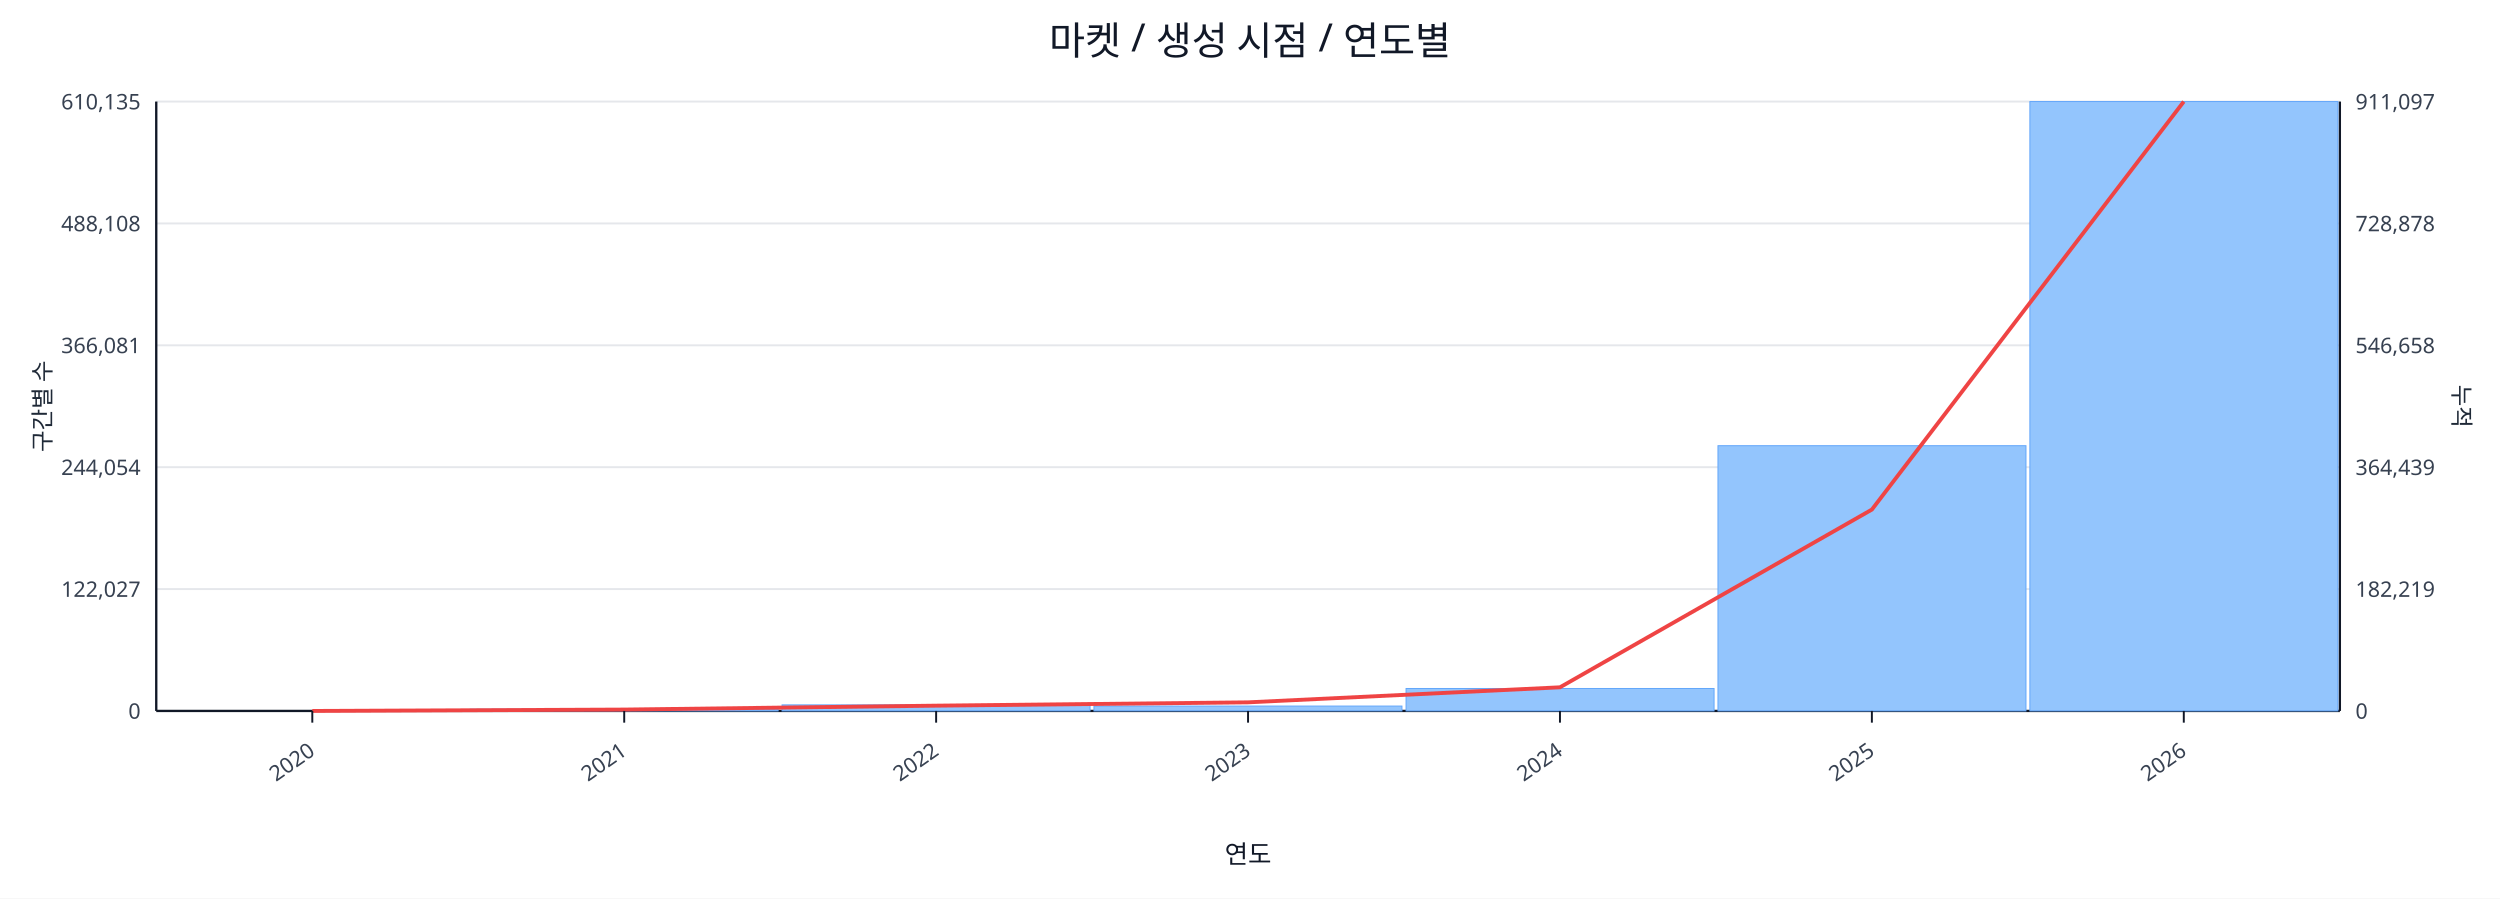
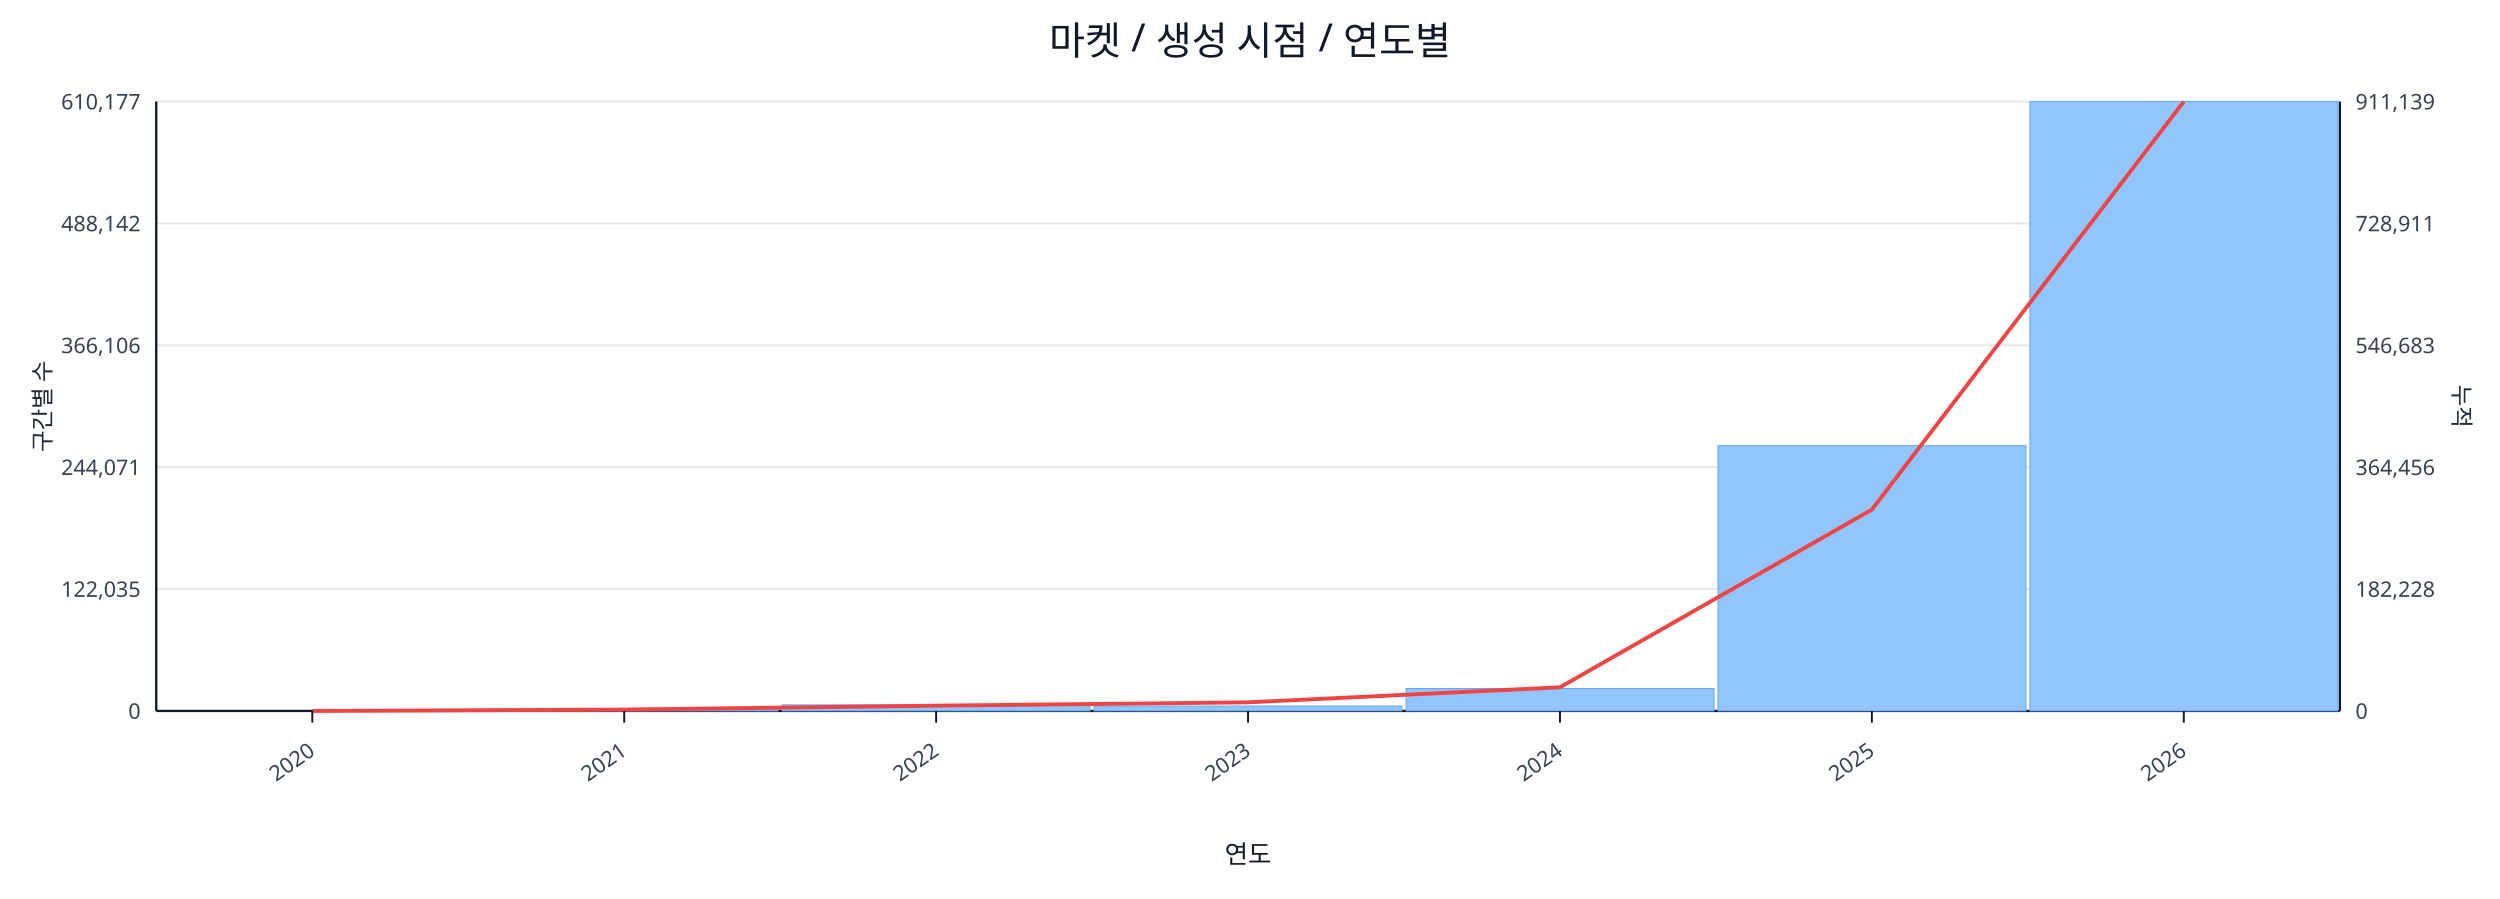
<svg xmlns="http://www.w3.org/2000/svg" width="1280" height="460" viewBox="0 0 1280 460">
  <rect x="0" y="0" width="100%" height="100%" fill="#ffffff" />
  <text x="640.0" y="28" font-size="20" text-anchor="middle" font-family="sans-serif" fill="#111827">마켓 / 생성 시점 / 연도별</text>
  <line x1="80.0" y1="52.0" x2="1198.0" y2="52.0" stroke="#e5e7eb" stroke-width="1" />
-   <text x="72.0" y="56.0" font-size="11" text-anchor="end" font-family="sans-serif" fill="#374151">610,135</text>
-   <text x="1206.0" y="56.0" font-size="11" text-anchor="start" font-family="sans-serif" fill="#374151">911,097</text>
+   <text x="72.0" y="56.0" font-size="11" text-anchor="end" font-family="sans-serif" fill="#374151">610,177</text>
+   <text x="1206.0" y="56.0" font-size="11" text-anchor="start" font-family="sans-serif" fill="#374151">911,139</text>
  <line x1="80.0" y1="114.4" x2="1198.0" y2="114.4" stroke="#e5e7eb" stroke-width="1" />
-   <text x="72.0" y="118.4" font-size="11" text-anchor="end" font-family="sans-serif" fill="#374151">488,108</text>
-   <text x="1206.0" y="118.4" font-size="11" text-anchor="start" font-family="sans-serif" fill="#374151">728,878</text>
+   <text x="72.0" y="118.4" font-size="11" text-anchor="end" font-family="sans-serif" fill="#374151">488,142</text>
+   <text x="1206.0" y="118.4" font-size="11" text-anchor="start" font-family="sans-serif" fill="#374151">728,911</text>
  <line x1="80.0" y1="176.8" x2="1198.0" y2="176.8" stroke="#e5e7eb" stroke-width="1" />
-   <text x="72.0" y="180.8" font-size="11" text-anchor="end" font-family="sans-serif" fill="#374151">366,081</text>
-   <text x="1206.0" y="180.8" font-size="11" text-anchor="start" font-family="sans-serif" fill="#374151">546,658</text>
+   <text x="72.0" y="180.8" font-size="11" text-anchor="end" font-family="sans-serif" fill="#374151">366,106</text>
+   <text x="1206.0" y="180.8" font-size="11" text-anchor="start" font-family="sans-serif" fill="#374151">546,683</text>
  <line x1="80.0" y1="239.2" x2="1198.0" y2="239.2" stroke="#e5e7eb" stroke-width="1" />
-   <text x="72.0" y="243.2" font-size="11" text-anchor="end" font-family="sans-serif" fill="#374151">244,054</text>
-   <text x="1206.0" y="243.2" font-size="11" text-anchor="start" font-family="sans-serif" fill="#374151">364,439</text>
+   <text x="72.0" y="243.2" font-size="11" text-anchor="end" font-family="sans-serif" fill="#374151">244,071</text>
+   <text x="1206.0" y="243.2" font-size="11" text-anchor="start" font-family="sans-serif" fill="#374151">364,456</text>
  <line x1="80.0" y1="301.6" x2="1198.0" y2="301.6" stroke="#e5e7eb" stroke-width="1" />
-   <text x="72.0" y="305.6" font-size="11" text-anchor="end" font-family="sans-serif" fill="#374151">122,027</text>
-   <text x="1206.0" y="305.6" font-size="11" text-anchor="start" font-family="sans-serif" fill="#374151">182,219</text>
+   <text x="72.0" y="305.6" font-size="11" text-anchor="end" font-family="sans-serif" fill="#374151">122,035</text>
+   <text x="1206.0" y="305.6" font-size="11" text-anchor="start" font-family="sans-serif" fill="#374151">182,228</text>
  <line x1="80.0" y1="364.0" x2="1198.0" y2="364.0" stroke="#e5e7eb" stroke-width="1" />
  <text x="72.0" y="368.0" font-size="11" text-anchor="end" font-family="sans-serif" fill="#374151">0</text>
  <text x="1206.0" y="368.0" font-size="11" text-anchor="start" font-family="sans-serif" fill="#374151">0</text>
  <line x1="80.0" y1="364.0" x2="1198.0" y2="364.0" stroke="#111827" stroke-width="1.2" />
  <line x1="80.0" y1="52.0" x2="80.0" y2="364.0" stroke="#111827" stroke-width="1.2" />
  <line x1="1198.0" y1="52.0" x2="1198.0" y2="364.0" stroke="#111827" stroke-width="1.2" />
  <rect x="81.0" y="364.0" width="157.7" height="0.0" fill="#93c5fd" stroke="#60a5fa" stroke-width="0.5" />
  <rect x="240.7" y="363.1" width="157.7" height="0.9" fill="#93c5fd" stroke="#60a5fa" stroke-width="0.5" />
  <rect x="400.4" y="360.9" width="157.7" height="3.1" fill="#93c5fd" stroke="#60a5fa" stroke-width="0.5" />
  <rect x="560.1" y="361.5" width="157.7" height="2.5" fill="#93c5fd" stroke="#60a5fa" stroke-width="0.5" />
  <rect x="719.9" y="352.5" width="157.7" height="11.5" fill="#93c5fd" stroke="#60a5fa" stroke-width="0.5" />
  <rect x="879.6" y="228.2" width="157.7" height="135.8" fill="#93c5fd" stroke="#60a5fa" stroke-width="0.5" />
  <rect x="1039.3" y="52.0" width="157.7" height="312.0" fill="#93c5fd" stroke="#60a5fa" stroke-width="0.5" />
  <polyline fill="none" stroke="#ef4444" stroke-width="2" points="159.9,364.0 319.6,363.3 479.3,361.3 639.0,359.6 798.7,351.9 958.4,260.9 1118.1,52.0" />
  <line x1="159.9" y1="364.0" x2="159.9" y2="370.0" stroke="#111827" stroke-width="1" />
  <text x="161.9" y="386.0" font-size="11" text-anchor="end" transform="rotate(-35 161.9 386.0)" font-family="sans-serif" fill="#374151">2020</text>
  <line x1="319.6" y1="364.0" x2="319.6" y2="370.0" stroke="#111827" stroke-width="1" />
  <text x="321.6" y="386.0" font-size="11" text-anchor="end" transform="rotate(-35 321.6 386.0)" font-family="sans-serif" fill="#374151">2021</text>
  <line x1="479.3" y1="364.0" x2="479.3" y2="370.0" stroke="#111827" stroke-width="1" />
  <text x="481.3" y="386.0" font-size="11" text-anchor="end" transform="rotate(-35 481.3 386.0)" font-family="sans-serif" fill="#374151">2022</text>
  <line x1="639.0" y1="364.0" x2="639.0" y2="370.0" stroke="#111827" stroke-width="1" />
  <text x="641.0" y="386.0" font-size="11" text-anchor="end" transform="rotate(-35 641.0 386.0)" font-family="sans-serif" fill="#374151">2023</text>
  <line x1="798.7" y1="364.0" x2="798.7" y2="370.0" stroke="#111827" stroke-width="1" />
  <text x="800.7" y="386.0" font-size="11" text-anchor="end" transform="rotate(-35 800.7 386.0)" font-family="sans-serif" fill="#374151">2024</text>
  <line x1="958.4" y1="364.0" x2="958.4" y2="370.0" stroke="#111827" stroke-width="1" />
  <text x="960.4" y="386.0" font-size="11" text-anchor="end" transform="rotate(-35 960.4 386.0)" font-family="sans-serif" fill="#374151">2025</text>
  <line x1="1118.1" y1="364.0" x2="1118.1" y2="370.0" stroke="#111827" stroke-width="1" />
  <text x="1120.1" y="386.0" font-size="11" text-anchor="end" transform="rotate(-35 1120.1 386.0)" font-family="sans-serif" fill="#374151">2026</text>
  <text x="26" y="208.0" font-size="12" transform="rotate(-90 26 208.0)" text-anchor="middle" font-family="sans-serif" fill="#1f2937">구간별 수</text>
  <text x="1256.0" y="208.0" font-size="12" transform="rotate(90 1256.0 208.0)" text-anchor="middle" font-family="sans-serif" fill="#1f2937">누적</text>
  <text x="639.0" y="442.0" font-size="13" text-anchor="middle" font-family="sans-serif" fill="#111827">연도</text>
</svg>
